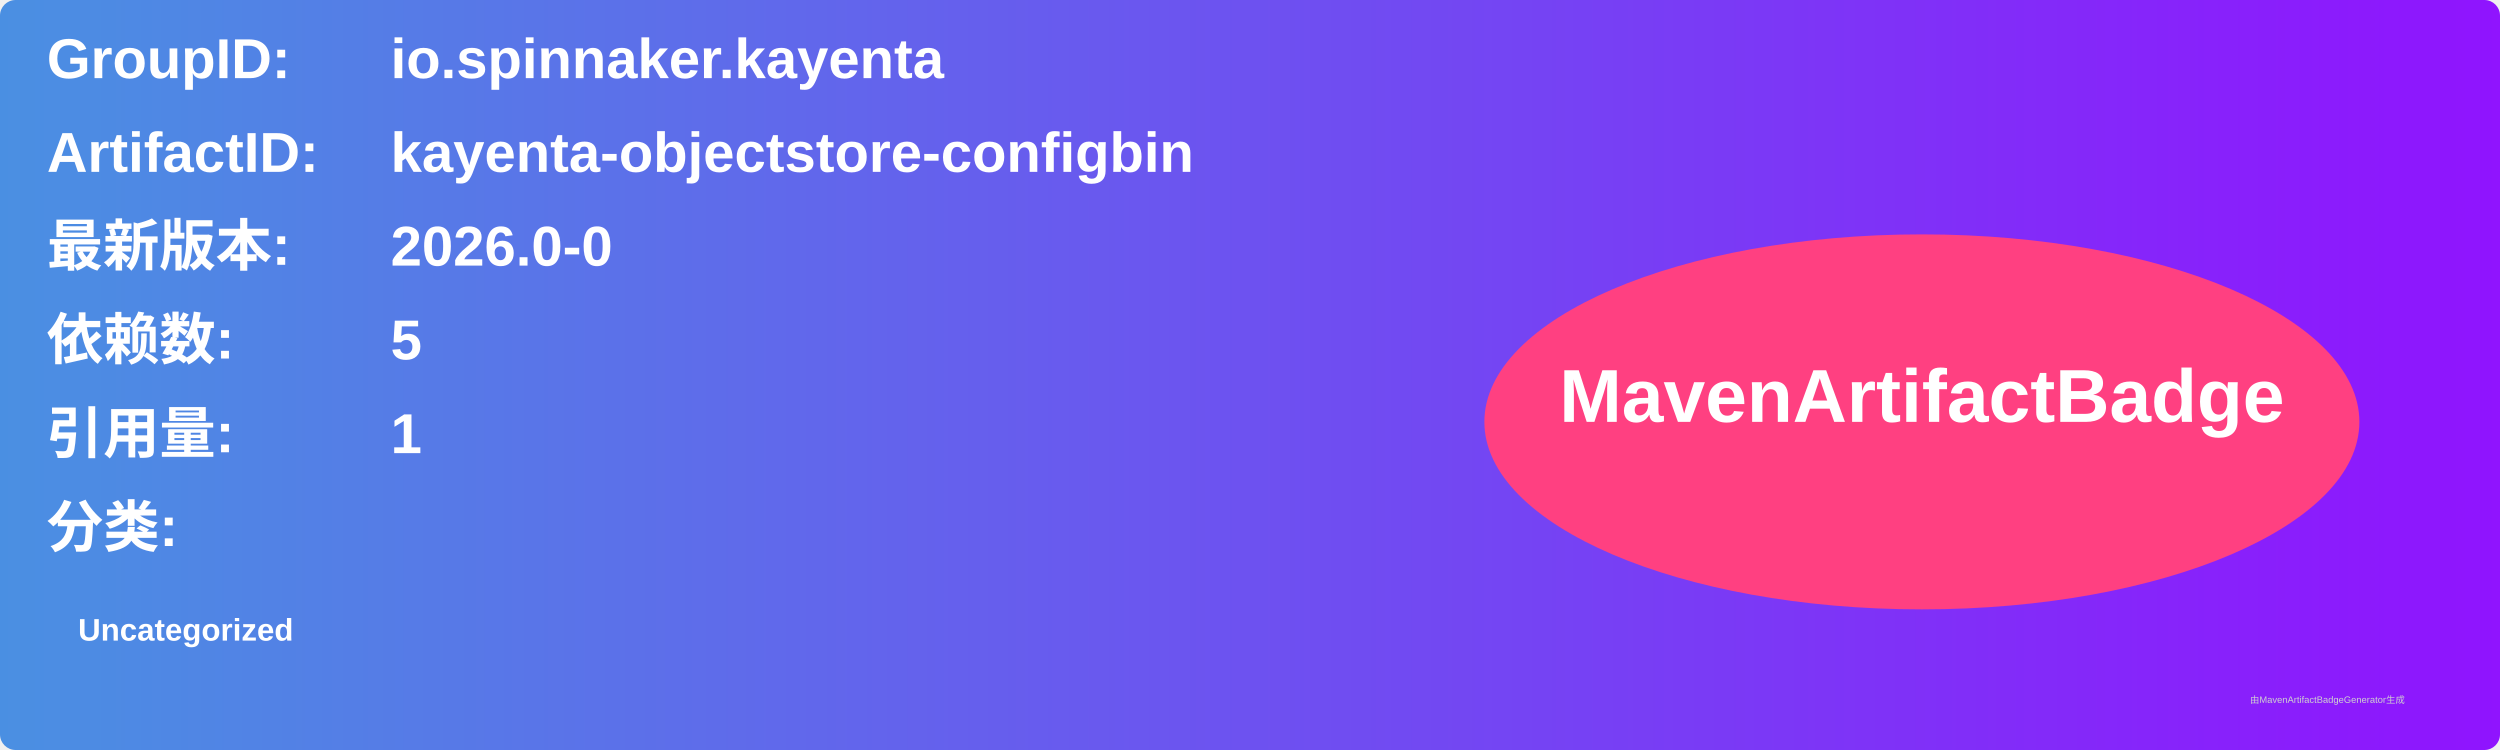
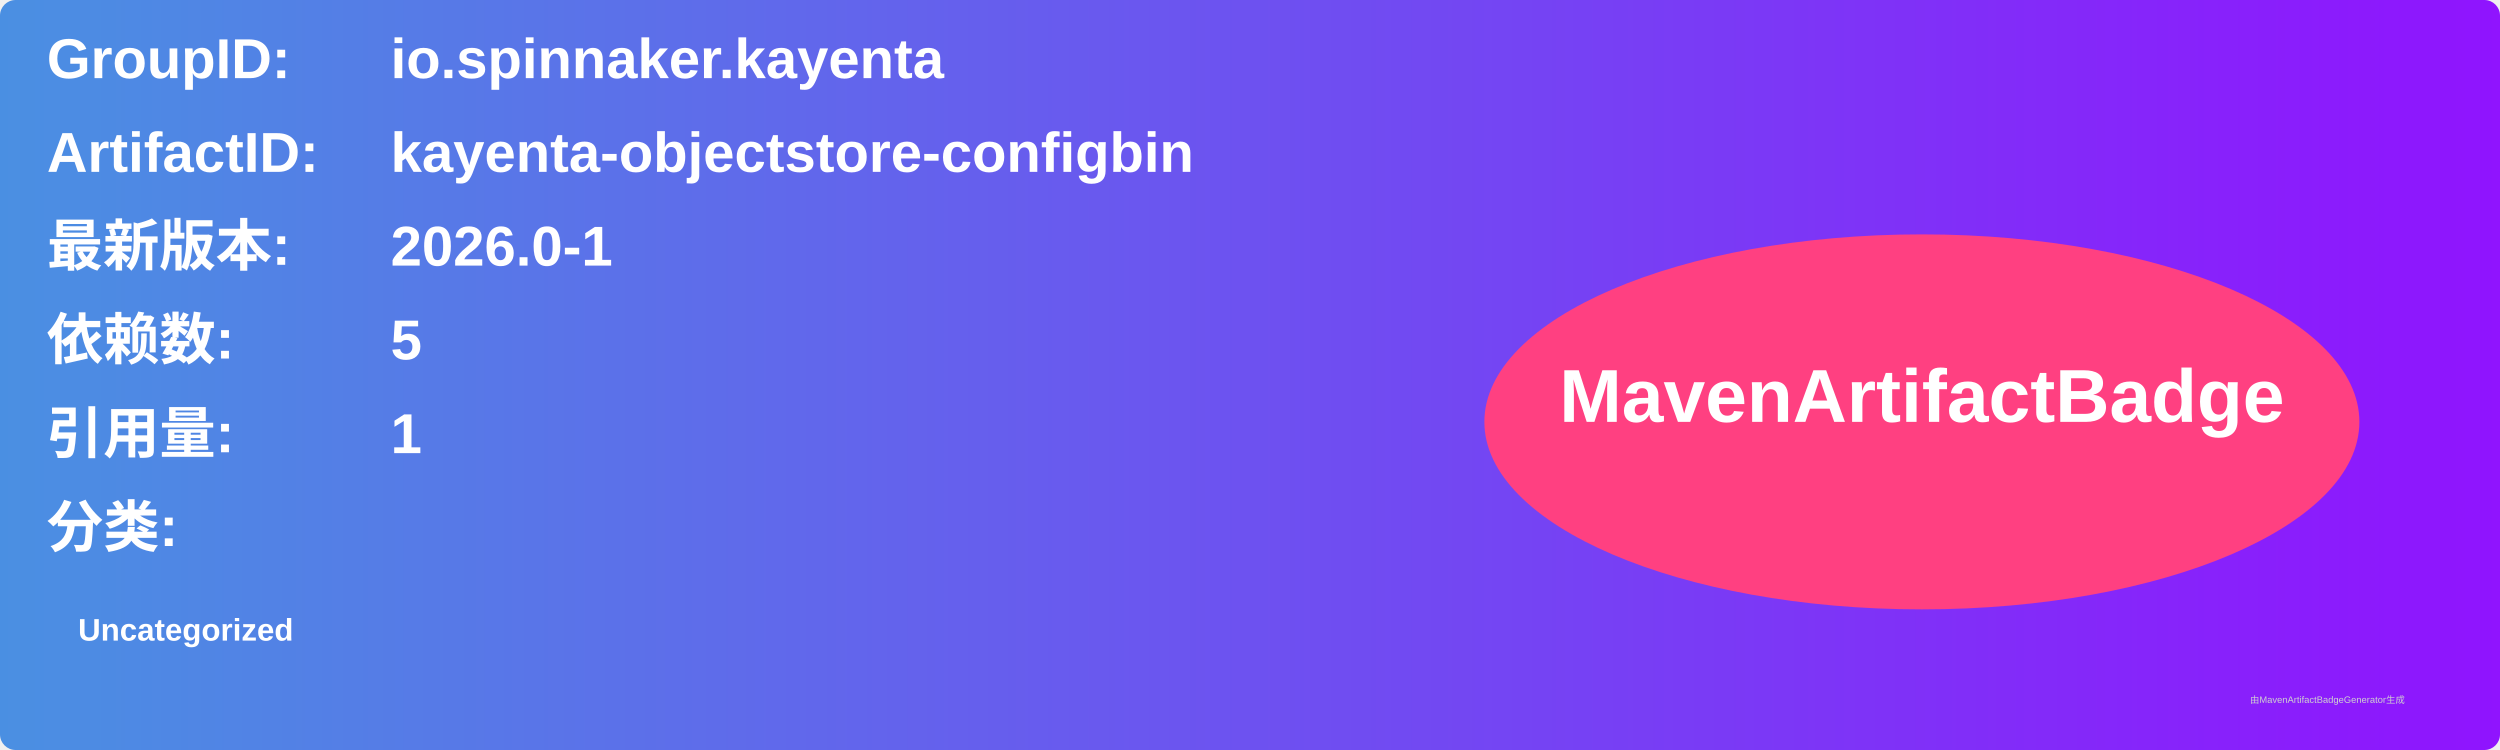
<svg xmlns="http://www.w3.org/2000/svg" width="800" height="240" viewBox="0 0 800 240">
  <linearGradient id="grad" x1="0%" y1="0%" x2="100%" y2="0%">
    <stop offset="0%" stop-color="#4a90e2" />
    <stop offset="100%" stop-color="#9013fe" />
  </linearGradient>
  <rect width="100%" height="100%" rx="5" ry="5" fill="url(#grad)" />
  <g transform="translate(15, 15)">
    <text x="0" y="10" font-family="Arial" font-size="18" fill="white" font-weight="bold" width="260">GroupID:</text>
    <text x="110" y="10" font-family="Arial" font-size="18" fill="white" font-weight="bold" width="460">io.spinnaker.kayenta</text>
    <text x="0" y="40" font-family="Arial" font-size="18" fill="white" font-weight="bold" width="260">ArtifactID:</text>
    <text x="110" y="40" font-family="Arial" font-size="18" fill="white" font-weight="bold" width="460">kayenta-objectstore-configbin</text>
    <text x="0" y="70" font-family="Arial" font-size="18" fill="white" font-weight="bold">最新版本:</text>
    <text x="110" y="70" font-family="Arial" font-size="18" fill="white" font-weight="bold">
-       <tspan font-weight="bold">2026.0-0</tspan>
+       <tspan font-weight="bold">2026.0-1</tspan>
    </text>
    <text x="0" y="100" font-family="Arial" font-size="18" fill="white" font-weight="bold">依赖数: </text>
    <text x="110" y="100" font-family="Arial" font-size="18" fill="white">
      <tspan font-weight="bold">5</tspan>
    </text>
    <text x="0" y="130" font-family="Arial" font-size="18" fill="white" font-weight="bold">引用量: </text>
    <text x="110" y="130" font-family="Arial" font-size="18" fill="white">
      <tspan font-weight="bold">1</tspan>
    </text>
    <text x="0" y="160" font-family="Arial" font-size="18" fill="white" font-weight="bold">分类:</text>
    <text x="10" y="190" font-family="Arial" font-size="10" fill="white">
      <tspan font-weight="bold">Uncategorized</tspan>
    </text>
    <ellipse cx="600" cy="120" rx="140" ry="60" fill="#ff4081" />
    <text x="600" y="120" text-anchor="middle" font-family="Arial" font-size="24" fill="white" font-weight="bold">MavenArtifactBadge</text>
  </g>
  <text x="720" y="225" font-family="Arial" font-size="3" fill="#d0d0d0">由MavenArtifactBadgeGenerator生成</text>
</svg>
